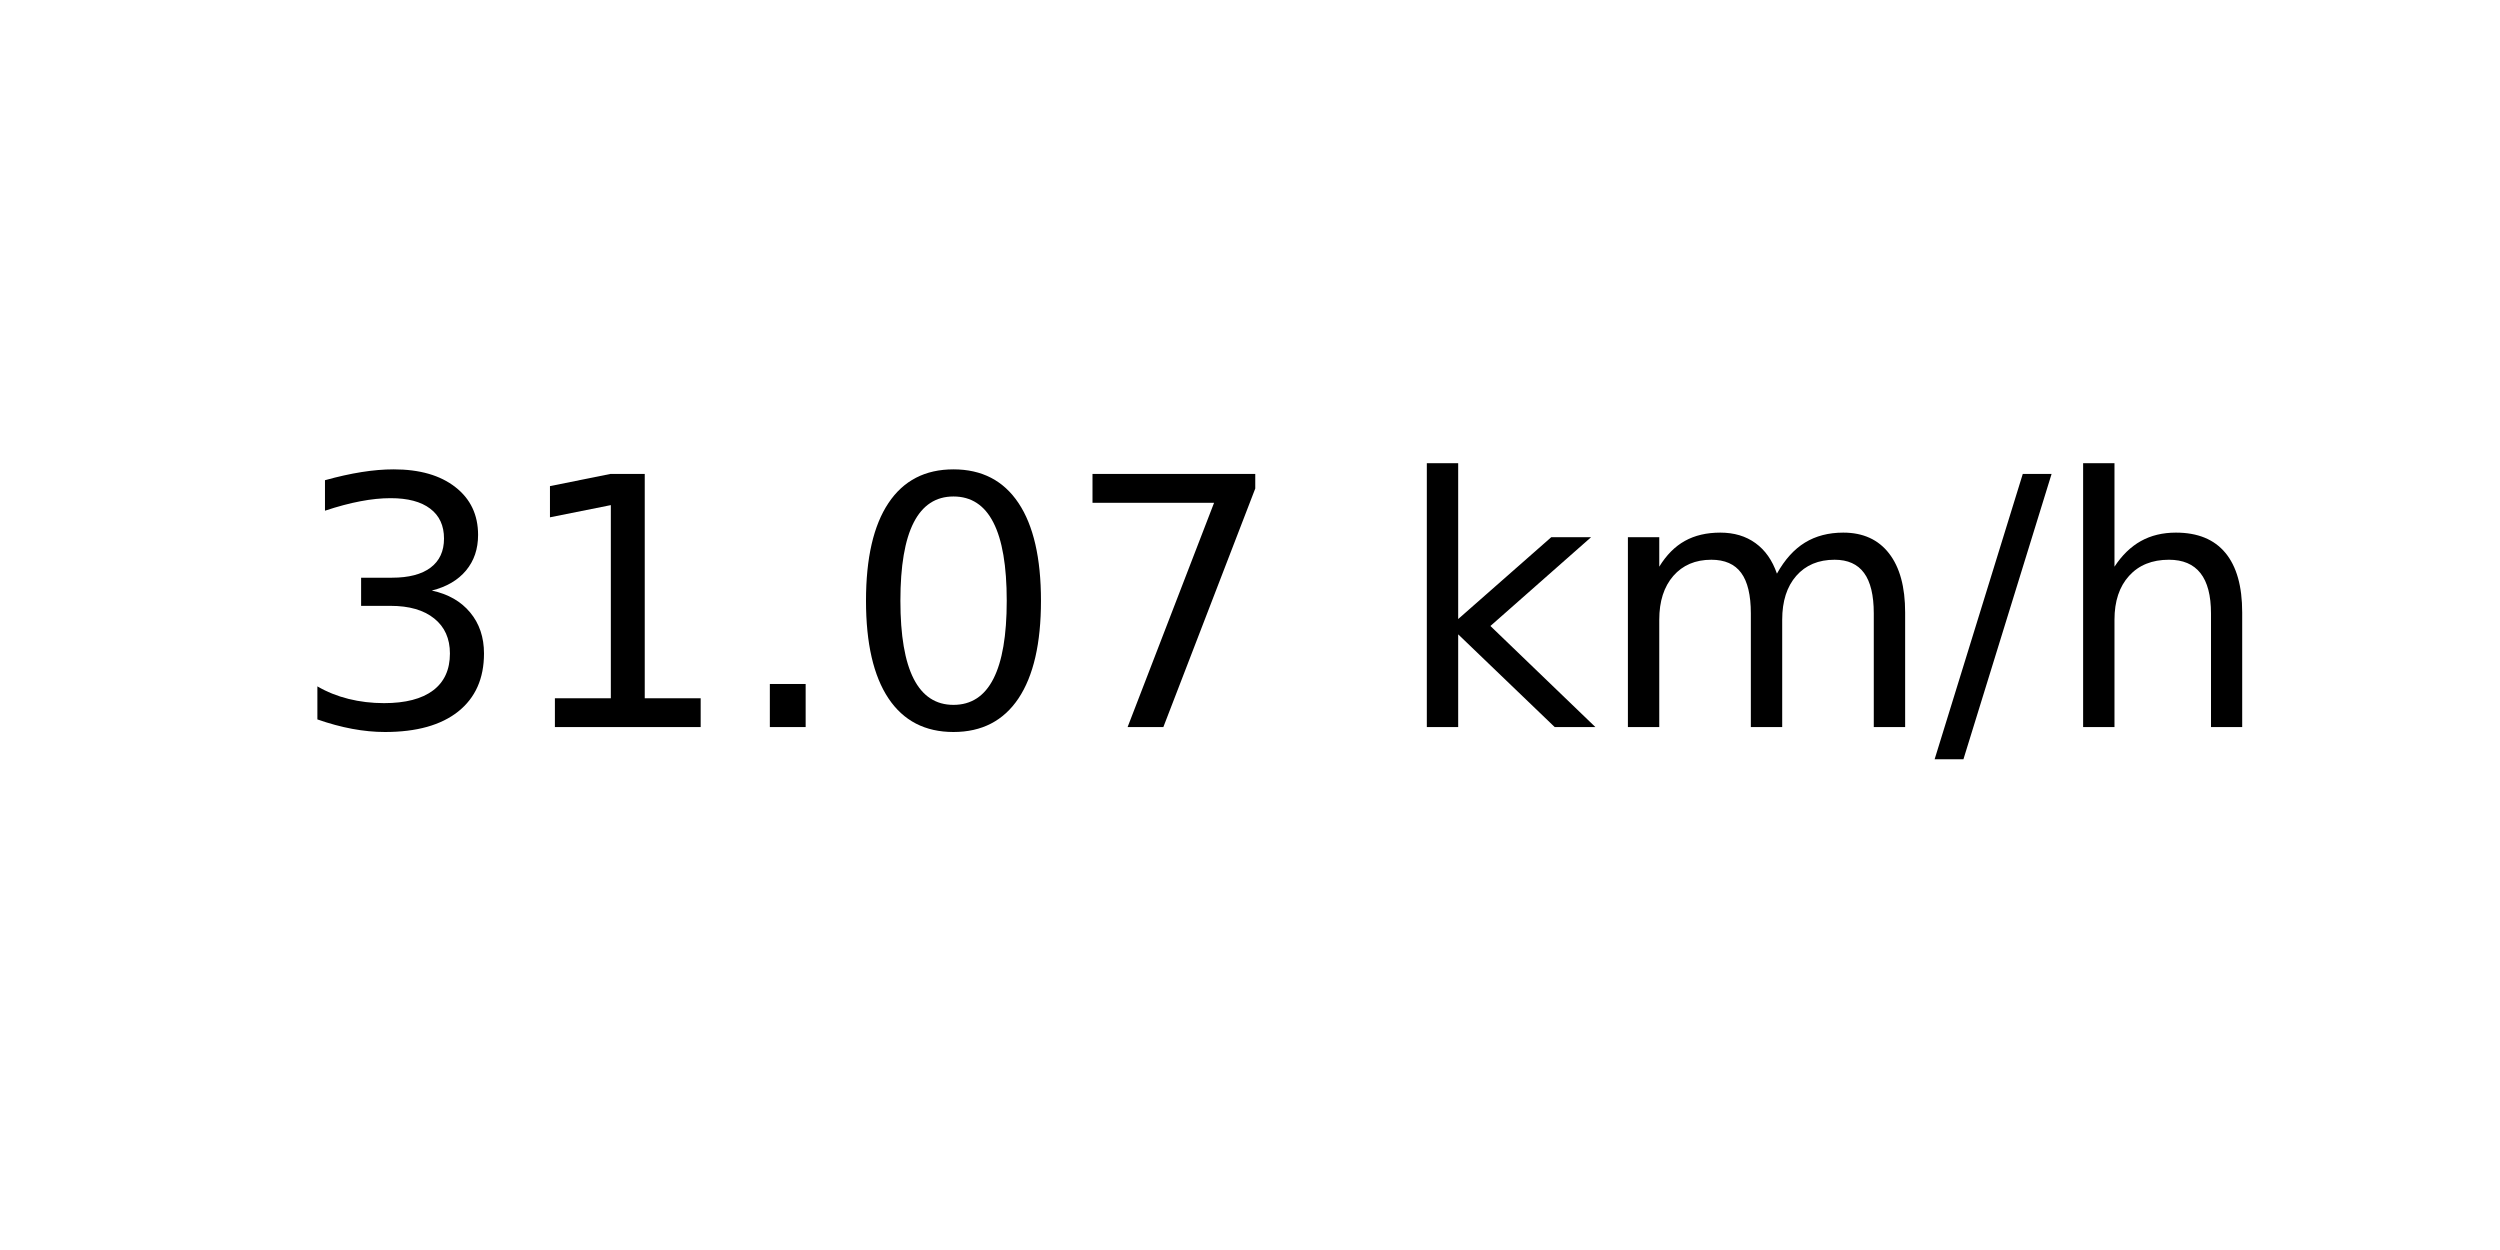
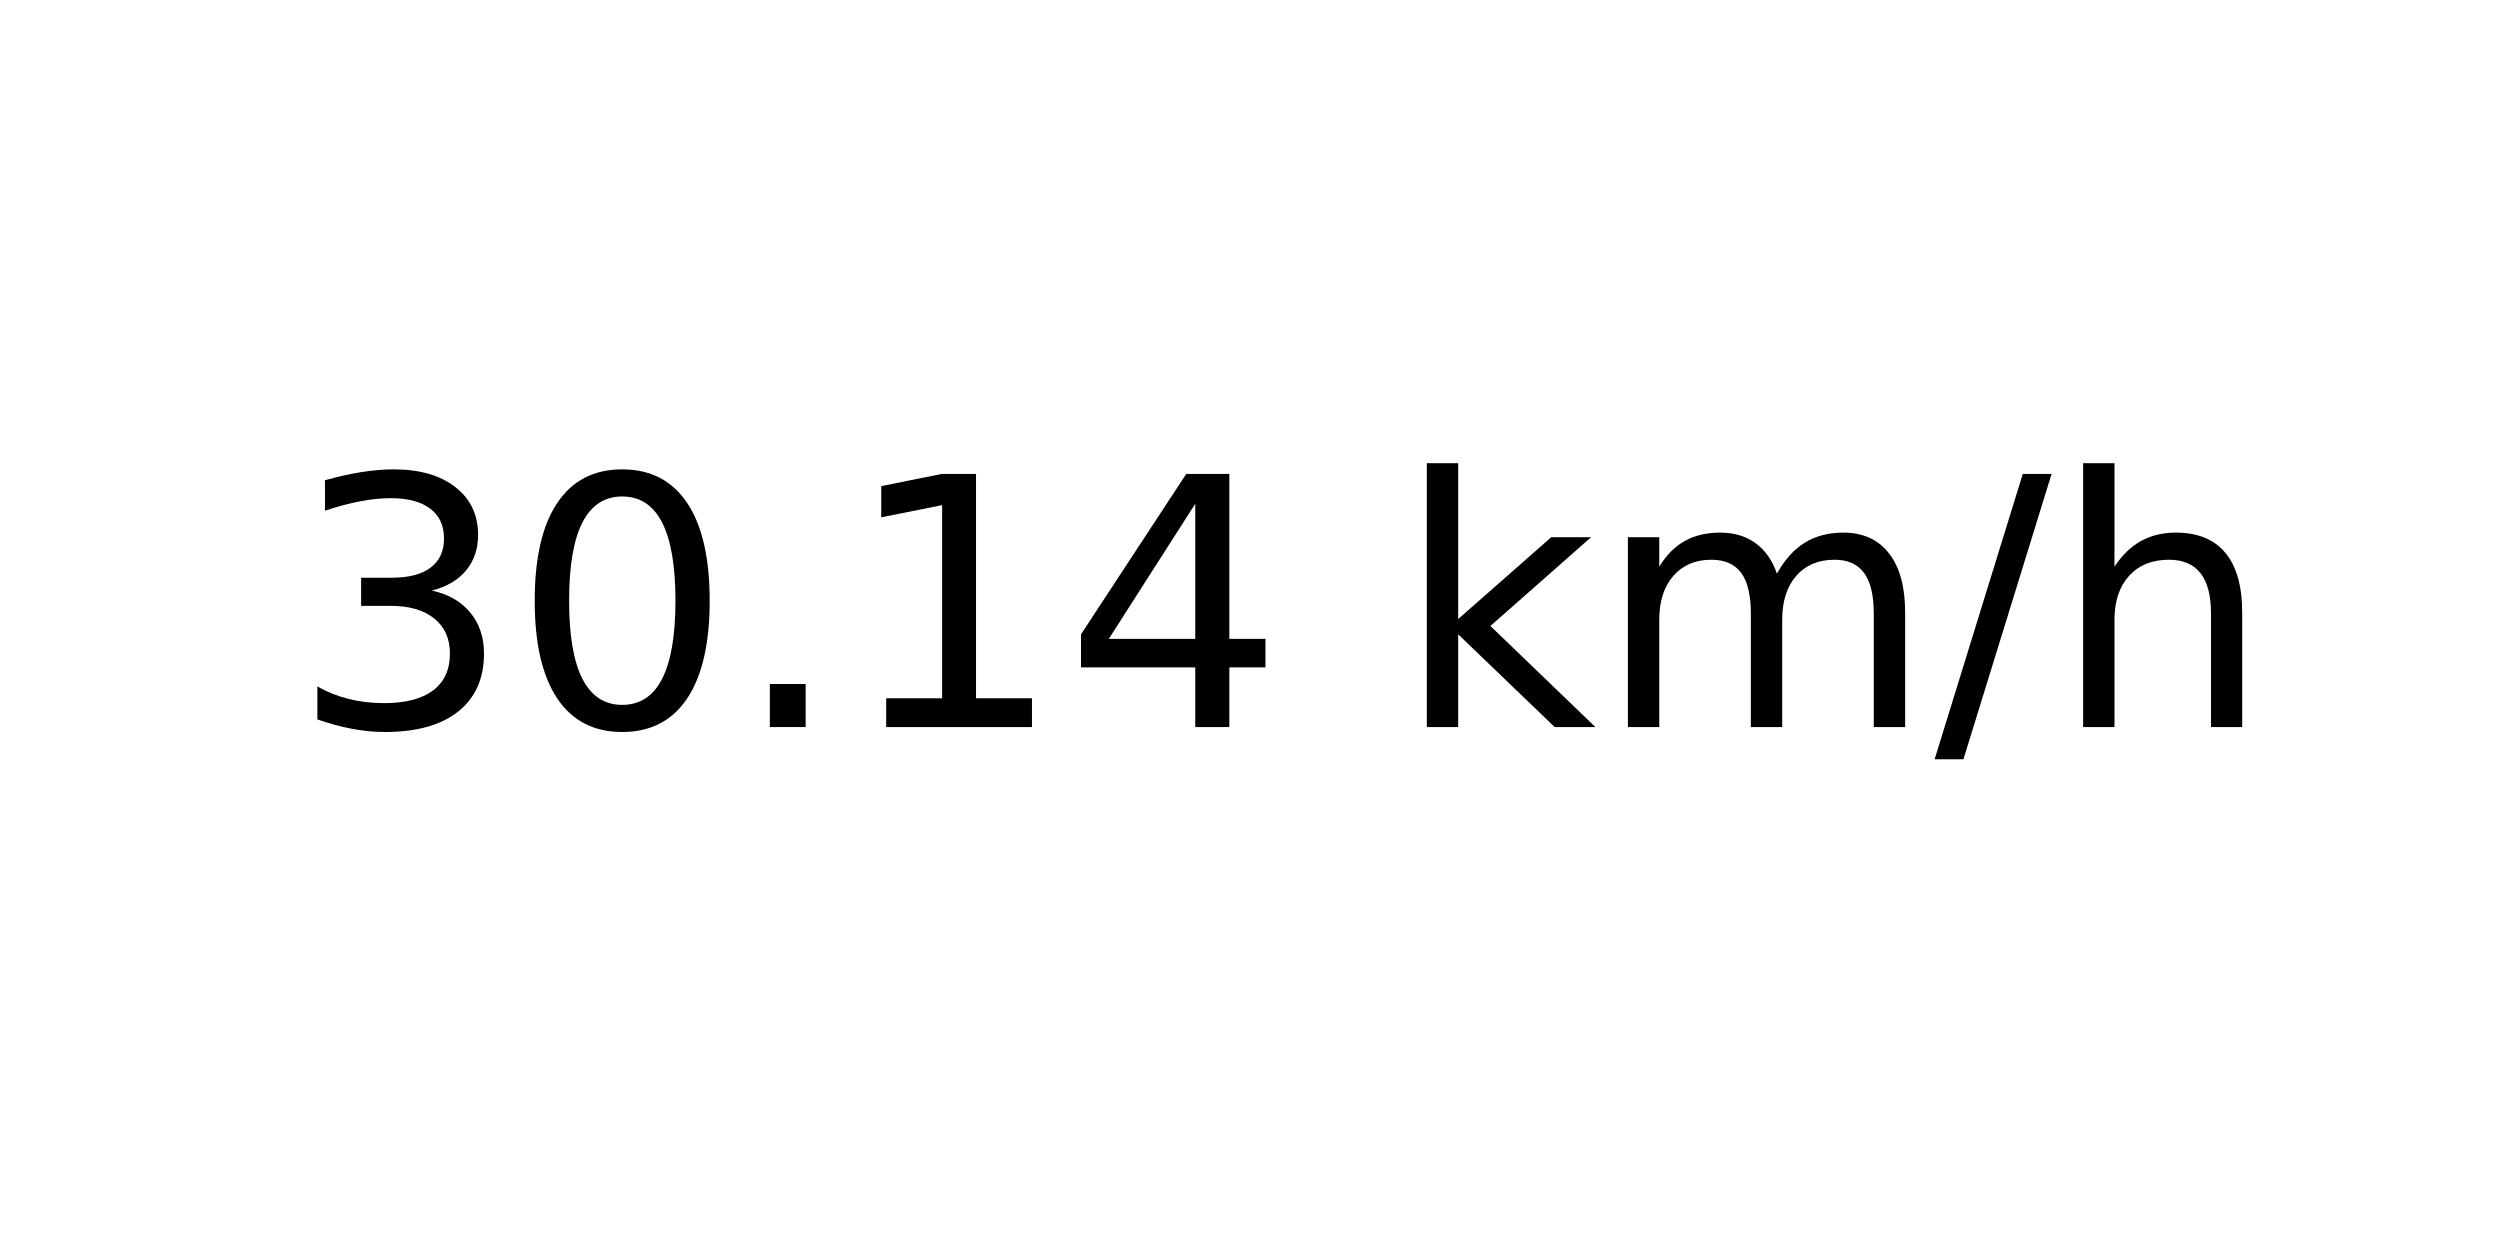
<svg xmlns="http://www.w3.org/2000/svg" xmlns:xlink="http://www.w3.org/1999/xlink" width="72pt" height="36pt" viewBox="0 0 72 36" version="1.1">
  <defs>
    <style type="text/css">*{stroke-linejoin: round; stroke-linecap: butt}</style>
  </defs>
  <g id="figure_1">
    <g id="axes_1">
      <g id="text_1">
        <g transform="translate(8.378125 20.93937) scale(0.1 -0.1)">
          <defs>
            <path id="DejaVuSans-33" d="M 2597 2516  Q 3050 2419 3304 2112  Q 3559 1806 3559 1356  Q 3559 666 3084 287  Q 2609 -91 1734 -91  Q 1441 -91 1130 -33  Q 819 25 488 141  L 488 750  Q 750 597 1062 519  Q 1375 441 1716 441  Q 2309 441 2620 675  Q 2931 909 2931 1356  Q 2931 1769 2642 2001  Q 2353 2234 1838 2234  L 1294 2234  L 1294 2753  L 1863 2753  Q 2328 2753 2575 2939  Q 2822 3125 2822 3475  Q 2822 3834 2567 4026  Q 2313 4219 1838 4219  Q 1578 4219 1281 4162  Q 984 4106 628 3988  L 628 4550  Q 988 4650 1302 4700  Q 1616 4750 1894 4750  Q 2613 4750 3031 4423  Q 3450 4097 3450 3541  Q 3450 3153 3228 2886  Q 3006 2619 2597 2516  z " transform="scale(0.015625)" />
+             <path id="DejaVuSans-30" d="M 2034 4250  Q 1547 4250 1301 3770  Q 1056 3291 1056 2328  Q 1056 1369 1301 889  Q 1547 409 2034 409  Q 2525 409 2770 889  Q 3016 1369 3016 2328  Q 3016 3291 2770 3770  Q 2525 4250 2034 4250  z M 2034 4750  Q 2819 4750 3233 4129  Q 3647 3509 3647 2328  Q 3647 1150 3233 529  Q 2819 -91 2034 -91  Q 1250 -91 836 529  Q 422 1150 422 2328  Q 422 3509 836 4129  Q 1250 4750 2034 4750  z " transform="scale(0.015625)" />
+             <path id="DejaVuSans-2e" d="M 684 794  L 1344 794  L 1344 0  L 684 0  L 684 794  z " transform="scale(0.015625)" />
            <path id="DejaVuSans-31" d="M 794 531  L 1825 531  L 1825 4091  L 703 3866  L 703 4441  L 1819 4666  L 2450 4666  L 2450 531  L 3481 531  L 3481 0  L 794 0  L 794 531  z " transform="scale(0.015625)" />
-             <path id="DejaVuSans-2e" d="M 684 794  L 1344 794  L 1344 0  L 684 0  L 684 794  z " transform="scale(0.015625)" />
-             <path id="DejaVuSans-30" d="M 2034 4250  Q 1547 4250 1301 3770  Q 1056 3291 1056 2328  Q 1056 1369 1301 889  Q 1547 409 2034 409  Q 2525 409 2770 889  Q 3016 1369 3016 2328  Q 3016 3291 2770 3770  Q 2525 4250 2034 4250  z M 2034 4750  Q 2819 4750 3233 4129  Q 3647 3509 3647 2328  Q 3647 1150 3233 529  Q 2819 -91 2034 -91  Q 1250 -91 836 529  Q 422 1150 422 2328  Q 422 3509 836 4129  Q 1250 4750 2034 4750  z " transform="scale(0.015625)" />
-             <path id="DejaVuSans-37" d="M 525 4666  L 3525 4666  L 3525 4397  L 1831 0  L 1172 0  L 2766 4134  L 525 4134  L 525 4666  z " transform="scale(0.015625)" />
+             <path id="DejaVuSans-34" d="M 2419 4116  L 825 1625  L 2419 1625  L 2419 4116  z M 2253 4666  L 3047 4666  L 3047 1625  L 3713 1625  L 3713 1100  L 3047 1100  L 3047 0  L 2419 0  L 2419 1100  L 313 1100  L 313 1709  L 2253 4666  z " transform="scale(0.015625)" />
            <path id="DejaVuSans-20" transform="scale(0.015625)" />
            <path id="DejaVuSans-6b" d="M 581 4863  L 1159 4863  L 1159 1991  L 2875 3500  L 3609 3500  L 1753 1863  L 3688 0  L 2938 0  L 1159 1709  L 1159 0  L 581 0  L 581 4863  z " transform="scale(0.015625)" />
            <path id="DejaVuSans-6d" d="M 3328 2828  Q 3544 3216 3844 3400  Q 4144 3584 4550 3584  Q 5097 3584 5394 3201  Q 5691 2819 5691 2113  L 5691 0  L 5113 0  L 5113 2094  Q 5113 2597 4934 2840  Q 4756 3084 4391 3084  Q 3944 3084 3684 2787  Q 3425 2491 3425 1978  L 3425 0  L 2847 0  L 2847 2094  Q 2847 2600 2669 2842  Q 2491 3084 2119 3084  Q 1678 3084 1418 2786  Q 1159 2488 1159 1978  L 1159 0  L 581 0  L 581 3500  L 1159 3500  L 1159 2956  Q 1356 3278 1631 3431  Q 1906 3584 2284 3584  Q 2666 3584 2933 3390  Q 3200 3197 3328 2828  z " transform="scale(0.015625)" />
            <path id="DejaVuSans-2f" d="M 1625 4666  L 2156 4666  L 531 -594  L 0 -594  L 1625 4666  z " transform="scale(0.015625)" />
            <path id="DejaVuSans-68" d="M 3513 2113  L 3513 0  L 2938 0  L 2938 2094  Q 2938 2591 2744 2837  Q 2550 3084 2163 3084  Q 1697 3084 1428 2787  Q 1159 2491 1159 1978  L 1159 0  L 581 0  L 581 4863  L 1159 4863  L 1159 2956  Q 1366 3272 1645 3428  Q 1925 3584 2291 3584  Q 2894 3584 3203 3211  Q 3513 2838 3513 2113  z " transform="scale(0.015625)" />
          </defs>
          <use xlink:href="#DejaVuSans-33" />
-           <use xlink:href="#DejaVuSans-31" x="63.623" />
+           <use xlink:href="#DejaVuSans-30" x="63.623" />
          <use xlink:href="#DejaVuSans-2e" x="127.246" />
-           <use xlink:href="#DejaVuSans-30" x="159.033" />
-           <use xlink:href="#DejaVuSans-37" x="222.656" />
+           <use xlink:href="#DejaVuSans-31" x="159.033" />
+           <use xlink:href="#DejaVuSans-34" x="222.656" />
          <use xlink:href="#DejaVuSans-20" x="286.279" />
          <use xlink:href="#DejaVuSans-6b" x="318.066" />
          <use xlink:href="#DejaVuSans-6d" x="375.977" />
          <use xlink:href="#DejaVuSans-2f" x="473.389" />
          <use xlink:href="#DejaVuSans-68" x="507.08" />
        </g>
      </g>
    </g>
  </g>
</svg>
